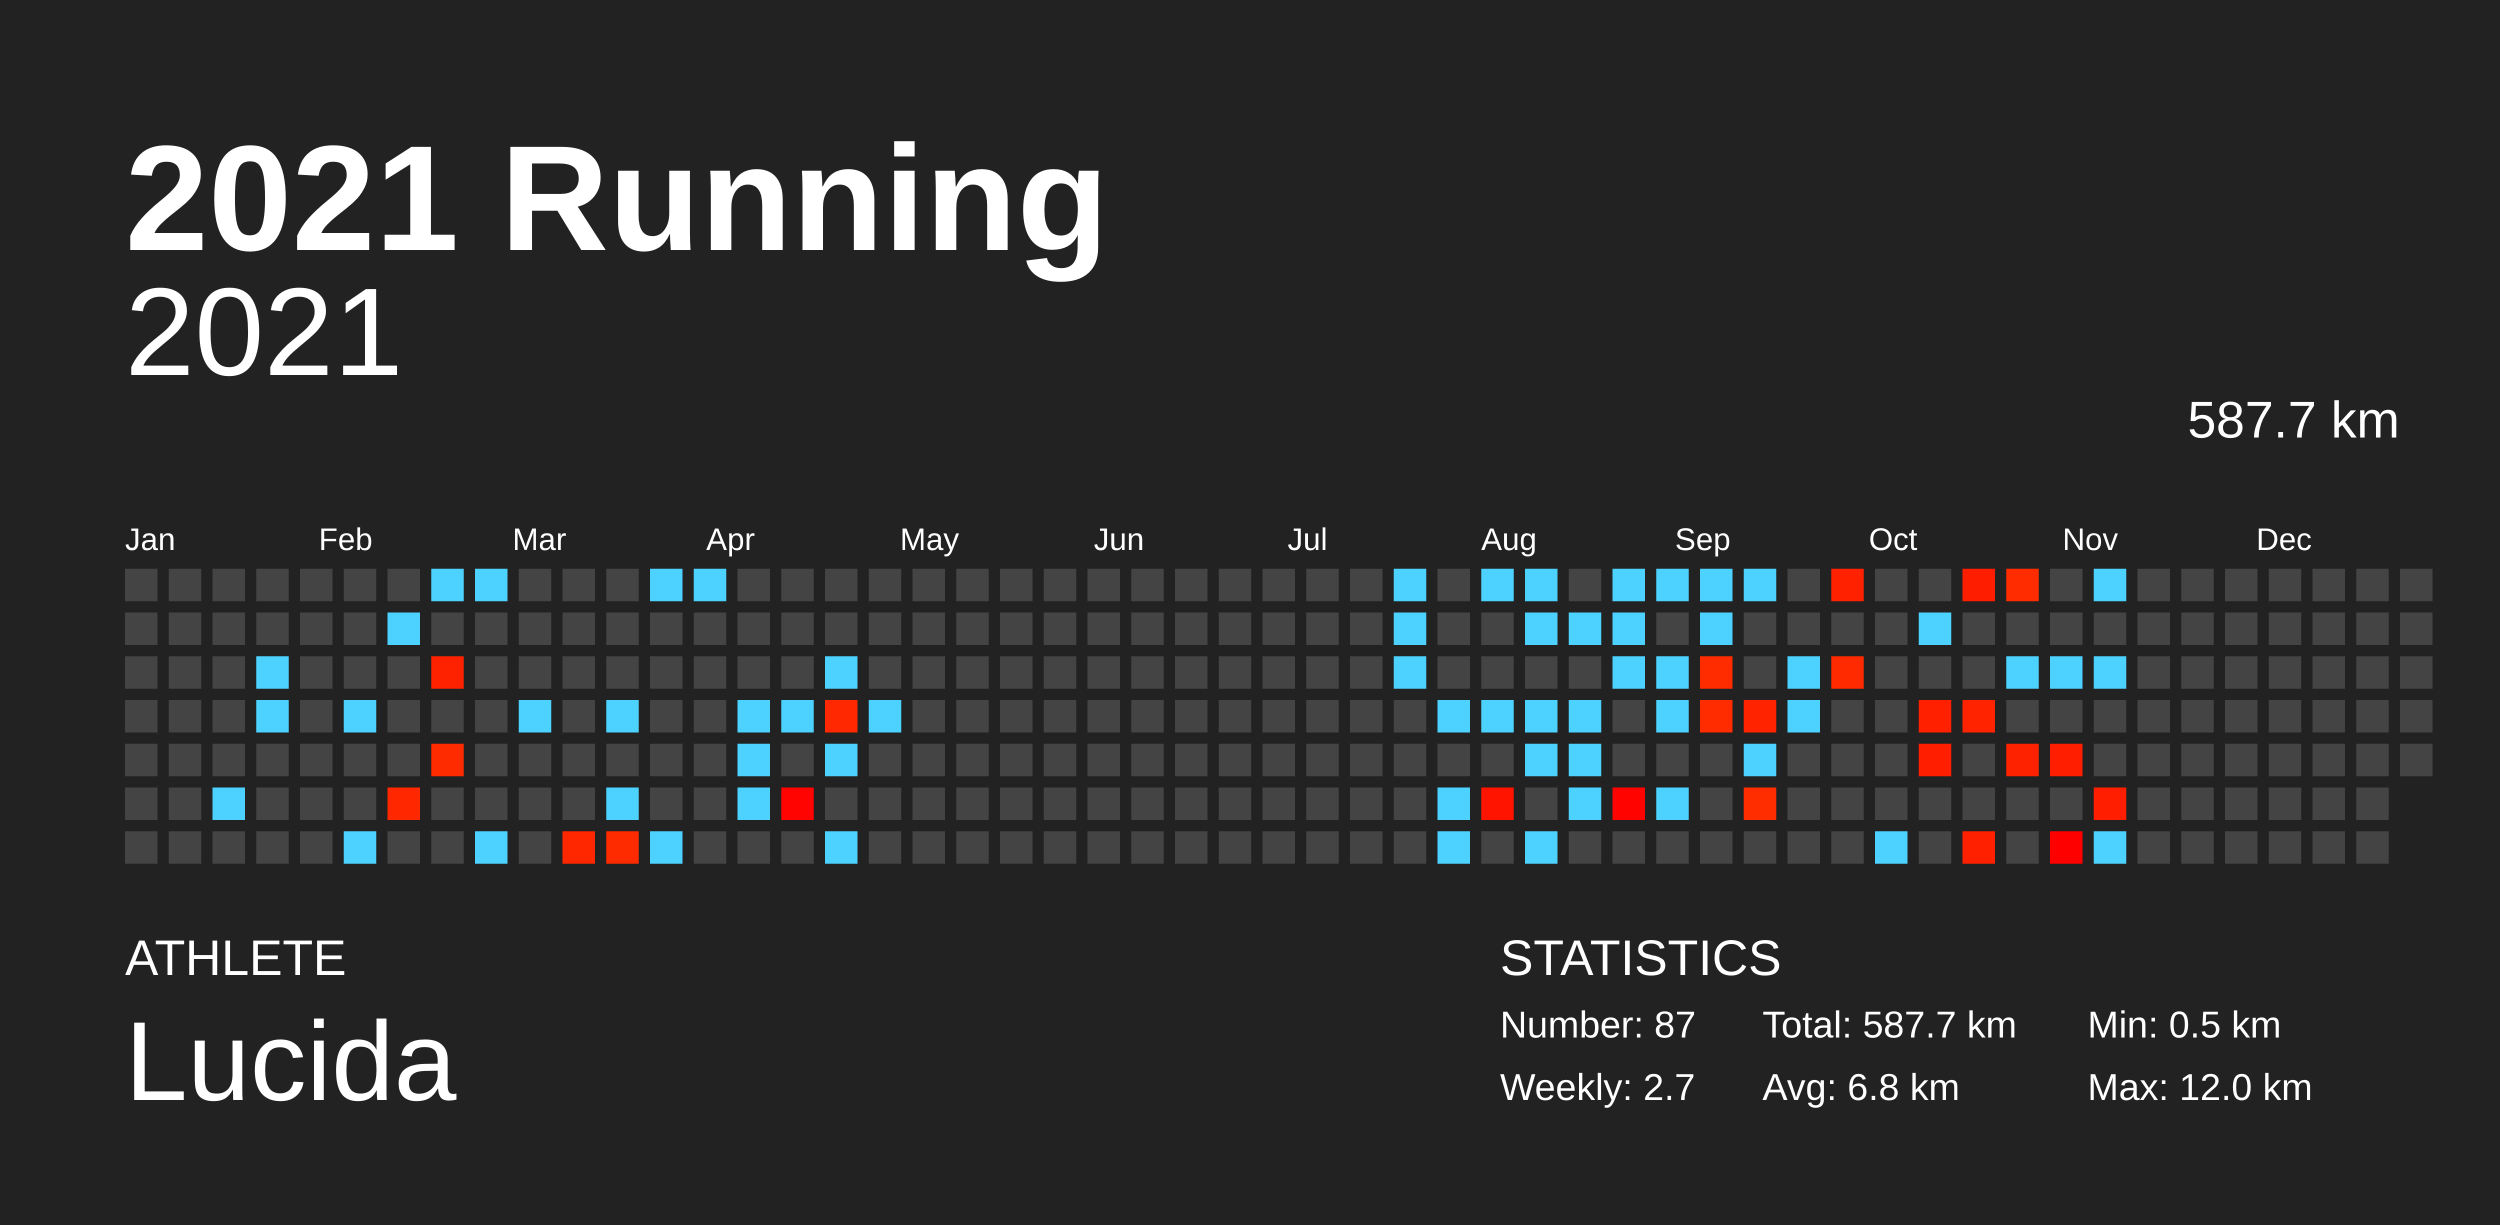
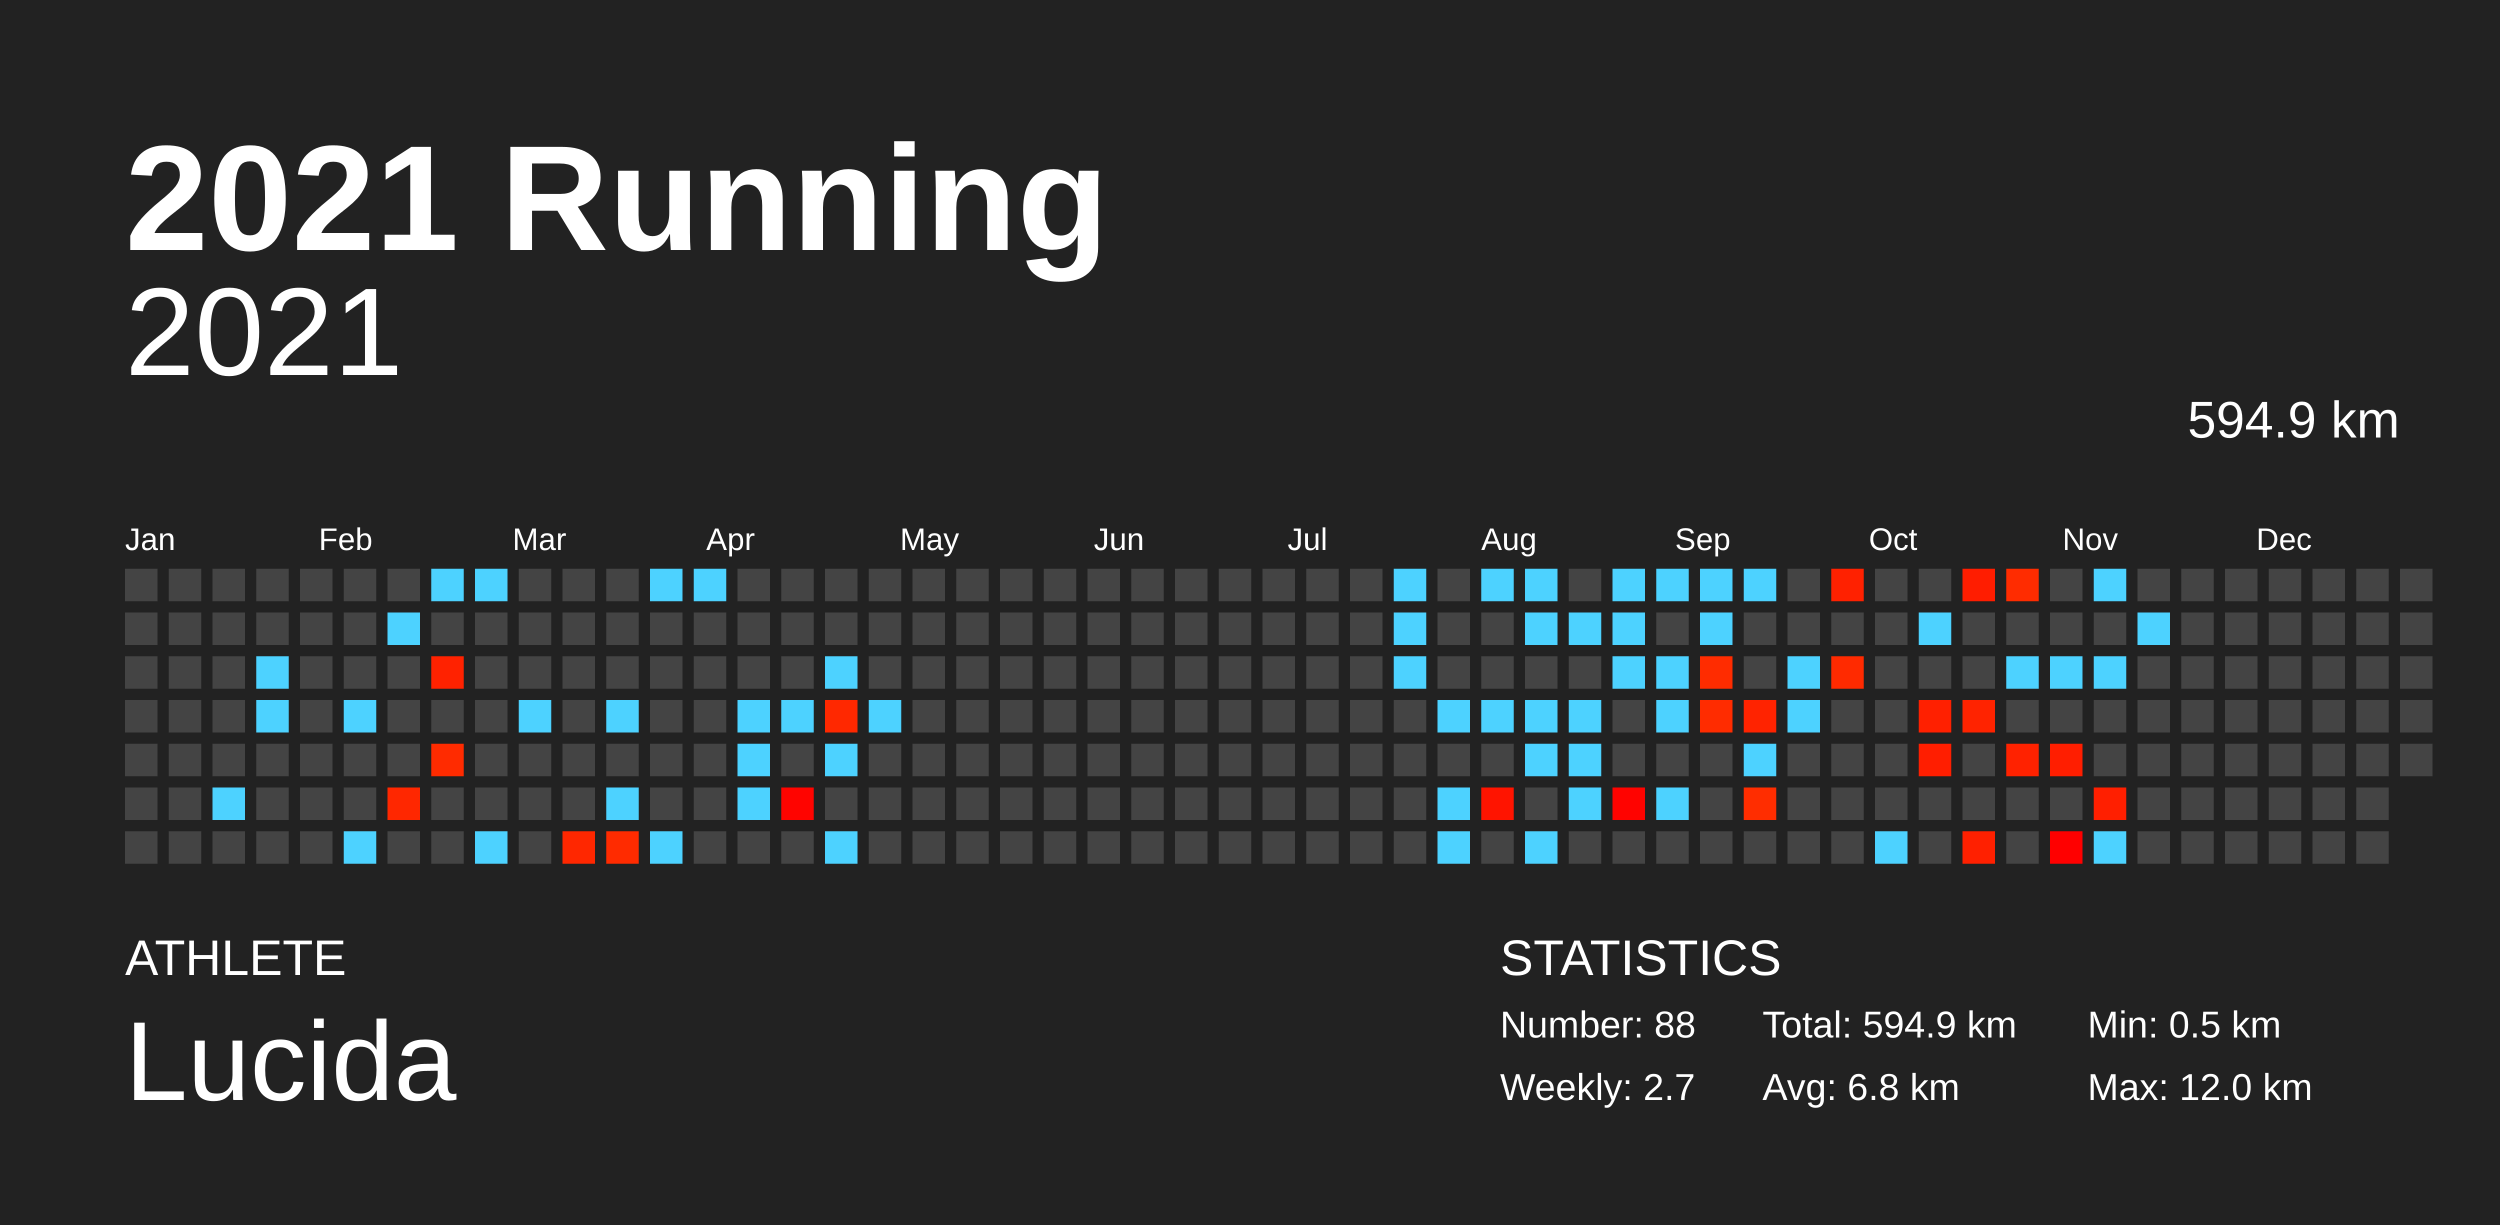
<svg xmlns="http://www.w3.org/2000/svg" baseProfile="full" height="98mm" version="1.1" viewBox="0,0,200,98" width="200mm">
  <defs />
  <rect fill="#222222" height="98" width="200" x="0" y="0" />
  <text fill="#FFFFFF" style="font-size:12px; font-family:Arial; font-weight:bold;" x="10" y="20">2021 Running</text>
  <text fill="#FFFFFF" style="font-size:4px; font-family:Arial" x="10" y="78">ATHLETE</text>
  <text fill="#FFFFFF" style="font-size:9px; font-family:Arial" x="10" y="88">Lucida</text>
  <text fill="#FFFFFF" style="font-size:4px; font-family:Arial" x="120" y="78">STATISTICS</text>
-   <text fill="#FFFFFF" style="font-size:3px; font-family:Arial" x="120" y="83">Number: 87</text>
+   <text fill="#FFFFFF" style="font-size:3px; font-family:Arial" x="120" y="83">Number: 88</text>
  <text fill="#FFFFFF" style="font-size:3px; font-family:Arial" x="120" y="88">Weekly: 2.7</text>
-   <text fill="#FFFFFF" style="font-size:3px; font-family:Arial" x="141" y="83">Total: 587.7 km</text>
+   <text fill="#FFFFFF" style="font-size:3px; font-family:Arial" x="141" y="83">Total: 594.9 km</text>
  <text fill="#FFFFFF" style="font-size:3px; font-family:Arial" x="141" y="88">Avg: 6.8 km</text>
  <text fill="#FFFFFF" style="font-size:3px; font-family:Arial" x="167" y="83">Min: 0.5 km</text>
  <text fill="#FFFFFF" style="font-size:3px; font-family:Arial" x="167" y="88">Max: 12.0 km</text>
  <text alignment-baseline="hanging" fill="#FFFFFF" style="font-size:10.0px; font-family:Arial;" x="10" y="30">2021</text>
-   <text alignment-baseline="hanging" fill="#FFFFFF" style="font-size:4.125px; font-family:Arial;" x="175" y="35">587.7 km</text>
+   <text alignment-baseline="hanging" fill="#FFFFFF" style="font-size:4.125px; font-family:Arial;" x="175" y="35">594.9 km</text>
  <text fill="#FFFFFF" style="font-size:2.5px; font-family:Arial" x="10.0" y="44">Jan</text>
  <text fill="#FFFFFF" style="font-size:2.5px; font-family:Arial" x="25.5" y="44">Feb</text>
  <text fill="#FFFFFF" style="font-size:2.5px; font-family:Arial" x="41.0" y="44">Mar</text>
  <text fill="#FFFFFF" style="font-size:2.5px; font-family:Arial" x="56.5" y="44">Apr</text>
  <text fill="#FFFFFF" style="font-size:2.5px; font-family:Arial" x="72.0" y="44">May</text>
  <text fill="#FFFFFF" style="font-size:2.5px; font-family:Arial" x="87.5" y="44">Jun</text>
  <text fill="#FFFFFF" style="font-size:2.5px; font-family:Arial" x="103.0" y="44">Jul</text>
  <text fill="#FFFFFF" style="font-size:2.5px; font-family:Arial" x="118.5" y="44">Aug</text>
  <text fill="#FFFFFF" style="font-size:2.5px; font-family:Arial" x="134.0" y="44">Sep</text>
  <text fill="#FFFFFF" style="font-size:2.5px; font-family:Arial" x="149.5" y="44">Oct</text>
  <text fill="#FFFFFF" style="font-size:2.5px; font-family:Arial" x="165.0" y="44">Nov</text>
  <text fill="#FFFFFF" style="font-size:2.5px; font-family:Arial" x="180.5" y="44">Dec</text>
  <rect fill="#444444" height="2.6" width="2.6" x="10.0" y="45.5" />
  <rect fill="#444444" height="2.6" width="2.6" x="10.0" y="49.0" />
  <rect fill="#444444" height="2.6" width="2.6" x="10.0" y="52.5" />
  <rect fill="#444444" height="2.6" width="2.6" x="10.0" y="56.0" />
  <rect fill="#444444" height="2.6" width="2.6" x="10.0" y="59.5" />
  <rect fill="#444444" height="2.6" width="2.6" x="10.0" y="63.0" />
  <rect fill="#444444" height="2.6" width="2.6" x="10.0" y="66.5" />
  <rect fill="#444444" height="2.6" width="2.6" x="13.5" y="45.5" />
  <rect fill="#444444" height="2.6" width="2.6" x="13.5" y="49.0" />
  <rect fill="#444444" height="2.6" width="2.6" x="13.5" y="52.5" />
  <rect fill="#444444" height="2.6" width="2.6" x="13.5" y="56.0" />
  <rect fill="#444444" height="2.6" width="2.6" x="13.5" y="59.5" />
  <rect fill="#444444" height="2.6" width="2.6" x="13.5" y="63.0" />
  <rect fill="#444444" height="2.6" width="2.6" x="13.5" y="66.5" />
  <rect fill="#444444" height="2.6" width="2.6" x="17.0" y="45.5" />
  <rect fill="#444444" height="2.6" width="2.6" x="17.0" y="49.0" />
  <rect fill="#444444" height="2.6" width="2.6" x="17.0" y="52.5" />
  <rect fill="#444444" height="2.6" width="2.6" x="17.0" y="56.0" />
  <rect fill="#444444" height="2.6" width="2.6" x="17.0" y="59.5" />
  <rect fill="#4dd2ff" height="2.6" width="2.6" x="17.0" y="63.0" />
  <rect fill="#444444" height="2.6" width="2.6" x="17.0" y="66.5" />
  <rect fill="#444444" height="2.6" width="2.6" x="20.5" y="45.5" />
  <rect fill="#444444" height="2.6" width="2.6" x="20.5" y="49.0" />
  <rect fill="#4dd2ff" height="2.6" width="2.6" x="20.5" y="52.5" />
  <rect fill="#4dd2ff" height="2.6" width="2.6" x="20.5" y="56.0" />
  <rect fill="#444444" height="2.6" width="2.6" x="20.5" y="59.5" />
  <rect fill="#444444" height="2.6" width="2.6" x="20.5" y="63.0" />
  <rect fill="#444444" height="2.6" width="2.6" x="20.5" y="66.5" />
  <rect fill="#444444" height="2.6" width="2.6" x="24.0" y="45.5" />
  <rect fill="#444444" height="2.6" width="2.6" x="24.0" y="49.0" />
  <rect fill="#444444" height="2.6" width="2.6" x="24.0" y="52.5" />
  <rect fill="#444444" height="2.6" width="2.6" x="24.0" y="56.0" />
  <rect fill="#444444" height="2.6" width="2.6" x="24.0" y="59.5" />
  <rect fill="#444444" height="2.6" width="2.6" x="24.0" y="63.0" />
  <rect fill="#444444" height="2.6" width="2.6" x="24.0" y="66.5" />
  <rect fill="#444444" height="2.6" width="2.6" x="27.5" y="45.5" />
  <rect fill="#444444" height="2.6" width="2.6" x="27.5" y="49.0" />
  <rect fill="#444444" height="2.6" width="2.6" x="27.5" y="52.5" />
  <rect fill="#4dd2ff" height="2.6" width="2.6" x="27.5" y="56.0" />
  <rect fill="#444444" height="2.6" width="2.6" x="27.5" y="59.5" />
  <rect fill="#444444" height="2.6" width="2.6" x="27.5" y="63.0" />
  <rect fill="#4dd2ff" height="2.6" width="2.6" x="27.5" y="66.5" />
  <rect fill="#444444" height="2.6" width="2.6" x="31.0" y="45.5" />
  <rect fill="#4dd2ff" height="2.6" width="2.6" x="31.0" y="49.0" />
  <rect fill="#444444" height="2.6" width="2.6" x="31.0" y="52.5" />
  <rect fill="#444444" height="2.6" width="2.6" x="31.0" y="56.0" />
  <rect fill="#444444" height="2.6" width="2.6" x="31.0" y="59.5" />
  <rect fill="#ff2700" height="2.6" width="2.6" x="31.0" y="63.0" />
  <rect fill="#444444" height="2.6" width="2.6" x="31.0" y="66.5" />
  <rect fill="#4dd2ff" height="2.6" width="2.6" x="34.5" y="45.5" />
  <rect fill="#444444" height="2.6" width="2.6" x="34.5" y="49.0" />
  <rect fill="#ff2200" height="2.6" width="2.6" x="34.5" y="52.5" />
  <rect fill="#444444" height="2.6" width="2.6" x="34.5" y="56.0" />
  <rect fill="#ff2b00" height="2.6" width="2.6" x="34.5" y="59.5" />
  <rect fill="#444444" height="2.6" width="2.6" x="34.5" y="63.0" />
  <rect fill="#444444" height="2.6" width="2.6" x="34.5" y="66.5" />
  <rect fill="#4dd2ff" height="2.6" width="2.6" x="38.0" y="45.5" />
  <rect fill="#444444" height="2.6" width="2.6" x="38.0" y="49.0" />
  <rect fill="#444444" height="2.6" width="2.6" x="38.0" y="52.5" />
  <rect fill="#444444" height="2.6" width="2.6" x="38.0" y="56.0" />
  <rect fill="#444444" height="2.6" width="2.6" x="38.0" y="59.5" />
  <rect fill="#444444" height="2.6" width="2.6" x="38.0" y="63.0" />
  <rect fill="#4dd2ff" height="2.6" width="2.6" x="38.0" y="66.5" />
  <rect fill="#444444" height="2.6" width="2.6" x="41.5" y="45.5" />
  <rect fill="#444444" height="2.6" width="2.6" x="41.5" y="49.0" />
  <rect fill="#444444" height="2.6" width="2.6" x="41.5" y="52.5" />
  <rect fill="#4dd2ff" height="2.6" width="2.6" x="41.5" y="56.0" />
  <rect fill="#444444" height="2.6" width="2.6" x="41.5" y="59.5" />
  <rect fill="#444444" height="2.6" width="2.6" x="41.5" y="63.0" />
  <rect fill="#444444" height="2.6" width="2.6" x="41.5" y="66.5" />
  <rect fill="#444444" height="2.6" width="2.6" x="45.0" y="45.5" />
  <rect fill="#444444" height="2.6" width="2.6" x="45.0" y="49.0" />
  <rect fill="#444444" height="2.6" width="2.6" x="45.0" y="52.5" />
  <rect fill="#444444" height="2.6" width="2.6" x="45.0" y="56.0" />
  <rect fill="#444444" height="2.6" width="2.6" x="45.0" y="59.5" />
  <rect fill="#444444" height="2.6" width="2.6" x="45.0" y="63.0" />
  <rect fill="#ff2700" height="2.6" width="2.6" x="45.0" y="66.5" />
  <rect fill="#444444" height="2.6" width="2.6" x="48.5" y="45.5" />
  <rect fill="#444444" height="2.6" width="2.6" x="48.5" y="49.0" />
  <rect fill="#444444" height="2.6" width="2.6" x="48.5" y="52.5" />
  <rect fill="#4dd2ff" height="2.6" width="2.6" x="48.5" y="56.0" />
  <rect fill="#444444" height="2.6" width="2.6" x="48.5" y="59.5" />
  <rect fill="#4dd2ff" height="2.6" width="2.6" x="48.5" y="63.0" />
  <rect fill="#ff2b00" height="2.6" width="2.6" x="48.5" y="66.5" />
  <rect fill="#4dd2ff" height="2.6" width="2.6" x="52.0" y="45.5" />
  <rect fill="#444444" height="2.6" width="2.6" x="52.0" y="49.0" />
  <rect fill="#444444" height="2.6" width="2.6" x="52.0" y="52.5" />
  <rect fill="#444444" height="2.6" width="2.6" x="52.0" y="56.0" />
  <rect fill="#444444" height="2.6" width="2.6" x="52.0" y="59.5" />
  <rect fill="#444444" height="2.6" width="2.6" x="52.0" y="63.0" />
  <rect fill="#4dd2ff" height="2.6" width="2.6" x="52.0" y="66.5" />
  <rect fill="#4dd2ff" height="2.6" width="2.6" x="55.5" y="45.5" />
  <rect fill="#444444" height="2.6" width="2.6" x="55.5" y="49.0" />
  <rect fill="#444444" height="2.6" width="2.6" x="55.5" y="52.5" />
  <rect fill="#444444" height="2.6" width="2.6" x="55.5" y="56.0" />
  <rect fill="#444444" height="2.6" width="2.6" x="55.5" y="59.5" />
  <rect fill="#444444" height="2.6" width="2.6" x="55.5" y="63.0" />
  <rect fill="#444444" height="2.6" width="2.6" x="55.5" y="66.5" />
  <rect fill="#444444" height="2.6" width="2.6" x="59.0" y="45.5" />
  <rect fill="#444444" height="2.6" width="2.6" x="59.0" y="49.0" />
  <rect fill="#444444" height="2.6" width="2.6" x="59.0" y="52.5" />
  <rect fill="#4dd2ff" height="2.6" width="2.6" x="59.0" y="56.0" />
  <rect fill="#4dd2ff" height="2.6" width="2.6" x="59.0" y="59.5" />
  <rect fill="#4dd2ff" height="2.6" width="2.6" x="59.0" y="63.0" />
  <rect fill="#444444" height="2.6" width="2.6" x="59.0" y="66.5" />
  <rect fill="#444444" height="2.6" width="2.6" x="62.5" y="45.5" />
  <rect fill="#444444" height="2.6" width="2.6" x="62.5" y="49.0" />
  <rect fill="#444444" height="2.6" width="2.6" x="62.5" y="52.5" />
  <rect fill="#4dd2ff" height="2.6" width="2.6" x="62.5" y="56.0" />
  <rect fill="#444444" height="2.6" width="2.6" x="62.5" y="59.5" />
  <rect fill="#ff0400" height="2.6" width="2.6" x="62.5" y="63.0" />
  <rect fill="#444444" height="2.6" width="2.6" x="62.5" y="66.5" />
  <rect fill="#444444" height="2.6" width="2.6" x="66.0" y="45.5" />
  <rect fill="#444444" height="2.6" width="2.6" x="66.0" y="49.0" />
  <rect fill="#4dd2ff" height="2.6" width="2.6" x="66.0" y="52.5" />
  <rect fill="#ff2800" height="2.6" width="2.6" x="66.0" y="56.0" />
  <rect fill="#4dd2ff" height="2.6" width="2.6" x="66.0" y="59.5" />
  <rect fill="#444444" height="2.6" width="2.6" x="66.0" y="63.0" />
  <rect fill="#4dd2ff" height="2.6" width="2.6" x="66.0" y="66.5" />
  <rect fill="#444444" height="2.6" width="2.6" x="69.5" y="45.5" />
  <rect fill="#444444" height="2.6" width="2.6" x="69.5" y="49.0" />
  <rect fill="#444444" height="2.6" width="2.6" x="69.5" y="52.5" />
  <rect fill="#4dd2ff" height="2.6" width="2.6" x="69.5" y="56.0" />
  <rect fill="#444444" height="2.6" width="2.6" x="69.5" y="59.5" />
  <rect fill="#444444" height="2.6" width="2.6" x="69.5" y="63.0" />
  <rect fill="#444444" height="2.6" width="2.6" x="69.5" y="66.5" />
  <rect fill="#444444" height="2.6" width="2.6" x="73.0" y="45.5" />
  <rect fill="#444444" height="2.6" width="2.6" x="73.0" y="49.0" />
  <rect fill="#444444" height="2.6" width="2.6" x="73.0" y="52.5" />
  <rect fill="#444444" height="2.6" width="2.6" x="73.0" y="56.0" />
  <rect fill="#444444" height="2.6" width="2.6" x="73.0" y="59.5" />
  <rect fill="#444444" height="2.6" width="2.6" x="73.0" y="63.0" />
  <rect fill="#444444" height="2.6" width="2.6" x="73.0" y="66.5" />
  <rect fill="#444444" height="2.6" width="2.6" x="76.5" y="45.5" />
  <rect fill="#444444" height="2.6" width="2.6" x="76.5" y="49.0" />
  <rect fill="#444444" height="2.6" width="2.6" x="76.5" y="52.5" />
  <rect fill="#444444" height="2.6" width="2.6" x="76.5" y="56.0" />
  <rect fill="#444444" height="2.6" width="2.6" x="76.5" y="59.5" />
  <rect fill="#444444" height="2.6" width="2.6" x="76.5" y="63.0" />
  <rect fill="#444444" height="2.6" width="2.6" x="76.5" y="66.5" />
  <rect fill="#444444" height="2.6" width="2.6" x="80.0" y="45.5" />
  <rect fill="#444444" height="2.6" width="2.6" x="80.0" y="49.0" />
  <rect fill="#444444" height="2.6" width="2.6" x="80.0" y="52.5" />
  <rect fill="#444444" height="2.6" width="2.6" x="80.0" y="56.0" />
  <rect fill="#444444" height="2.6" width="2.6" x="80.0" y="59.5" />
  <rect fill="#444444" height="2.6" width="2.6" x="80.0" y="63.0" />
  <rect fill="#444444" height="2.6" width="2.6" x="80.0" y="66.5" />
  <rect fill="#444444" height="2.6" width="2.6" x="83.5" y="45.5" />
  <rect fill="#444444" height="2.6" width="2.6" x="83.5" y="49.0" />
  <rect fill="#444444" height="2.6" width="2.6" x="83.5" y="52.5" />
  <rect fill="#444444" height="2.6" width="2.6" x="83.5" y="56.0" />
  <rect fill="#444444" height="2.6" width="2.6" x="83.5" y="59.5" />
  <rect fill="#444444" height="2.6" width="2.6" x="83.5" y="63.0" />
  <rect fill="#444444" height="2.6" width="2.6" x="83.5" y="66.5" />
  <rect fill="#444444" height="2.6" width="2.6" x="87.0" y="45.5" />
  <rect fill="#444444" height="2.6" width="2.6" x="87.0" y="49.0" />
  <rect fill="#444444" height="2.6" width="2.6" x="87.0" y="52.5" />
  <rect fill="#444444" height="2.6" width="2.6" x="87.0" y="56.0" />
  <rect fill="#444444" height="2.6" width="2.6" x="87.0" y="59.5" />
  <rect fill="#444444" height="2.6" width="2.6" x="87.0" y="63.0" />
  <rect fill="#444444" height="2.6" width="2.6" x="87.0" y="66.5" />
  <rect fill="#444444" height="2.6" width="2.6" x="90.5" y="45.5" />
  <rect fill="#444444" height="2.6" width="2.6" x="90.5" y="49.0" />
  <rect fill="#444444" height="2.6" width="2.6" x="90.5" y="52.5" />
  <rect fill="#444444" height="2.6" width="2.6" x="90.5" y="56.0" />
  <rect fill="#444444" height="2.6" width="2.6" x="90.5" y="59.5" />
  <rect fill="#444444" height="2.6" width="2.6" x="90.5" y="63.0" />
  <rect fill="#444444" height="2.6" width="2.6" x="90.5" y="66.5" />
  <rect fill="#444444" height="2.6" width="2.6" x="94.0" y="45.5" />
  <rect fill="#444444" height="2.6" width="2.6" x="94.0" y="49.0" />
  <rect fill="#444444" height="2.6" width="2.6" x="94.0" y="52.5" />
  <rect fill="#444444" height="2.6" width="2.6" x="94.0" y="56.0" />
  <rect fill="#444444" height="2.6" width="2.6" x="94.0" y="59.5" />
  <rect fill="#444444" height="2.6" width="2.6" x="94.0" y="63.0" />
  <rect fill="#444444" height="2.6" width="2.6" x="94.0" y="66.5" />
  <rect fill="#444444" height="2.6" width="2.6" x="97.5" y="45.5" />
  <rect fill="#444444" height="2.6" width="2.6" x="97.5" y="49.0" />
  <rect fill="#444444" height="2.6" width="2.6" x="97.5" y="52.5" />
  <rect fill="#444444" height="2.6" width="2.6" x="97.5" y="56.0" />
  <rect fill="#444444" height="2.6" width="2.6" x="97.5" y="59.5" />
  <rect fill="#444444" height="2.6" width="2.6" x="97.5" y="63.0" />
  <rect fill="#444444" height="2.6" width="2.6" x="97.5" y="66.5" />
  <rect fill="#444444" height="2.6" width="2.6" x="101.0" y="45.5" />
  <rect fill="#444444" height="2.6" width="2.6" x="101.0" y="49.0" />
  <rect fill="#444444" height="2.6" width="2.6" x="101.0" y="52.5" />
  <rect fill="#444444" height="2.6" width="2.6" x="101.0" y="56.0" />
  <rect fill="#444444" height="2.6" width="2.6" x="101.0" y="59.5" />
  <rect fill="#444444" height="2.6" width="2.6" x="101.0" y="63.0" />
  <rect fill="#444444" height="2.6" width="2.6" x="101.0" y="66.5" />
  <rect fill="#444444" height="2.6" width="2.6" x="104.5" y="45.5" />
  <rect fill="#444444" height="2.6" width="2.6" x="104.5" y="49.0" />
  <rect fill="#444444" height="2.6" width="2.6" x="104.5" y="52.5" />
  <rect fill="#444444" height="2.6" width="2.6" x="104.5" y="56.0" />
  <rect fill="#444444" height="2.6" width="2.6" x="104.5" y="59.5" />
  <rect fill="#444444" height="2.6" width="2.6" x="104.5" y="63.0" />
  <rect fill="#444444" height="2.6" width="2.6" x="104.5" y="66.5" />
  <rect fill="#444444" height="2.6" width="2.6" x="108.0" y="45.5" />
  <rect fill="#444444" height="2.6" width="2.6" x="108.0" y="49.0" />
  <rect fill="#444444" height="2.6" width="2.6" x="108.0" y="52.5" />
  <rect fill="#444444" height="2.6" width="2.6" x="108.0" y="56.0" />
  <rect fill="#444444" height="2.6" width="2.6" x="108.0" y="59.5" />
  <rect fill="#444444" height="2.6" width="2.6" x="108.0" y="63.0" />
  <rect fill="#444444" height="2.6" width="2.6" x="108.0" y="66.5" />
  <rect fill="#4dd2ff" height="2.6" width="2.6" x="111.5" y="45.5" />
  <rect fill="#4dd2ff" height="2.6" width="2.6" x="111.5" y="49.0" />
  <rect fill="#4dd2ff" height="2.6" width="2.6" x="111.5" y="52.5" />
  <rect fill="#444444" height="2.6" width="2.6" x="111.5" y="56.0" />
  <rect fill="#444444" height="2.6" width="2.6" x="111.5" y="59.5" />
  <rect fill="#444444" height="2.6" width="2.6" x="111.5" y="63.0" />
  <rect fill="#444444" height="2.6" width="2.6" x="111.5" y="66.5" />
  <rect fill="#444444" height="2.6" width="2.6" x="115.0" y="45.5" />
  <rect fill="#444444" height="2.6" width="2.6" x="115.0" y="49.0" />
  <rect fill="#444444" height="2.6" width="2.6" x="115.0" y="52.5" />
  <rect fill="#4dd2ff" height="2.6" width="2.6" x="115.0" y="56.0" />
  <rect fill="#444444" height="2.6" width="2.6" x="115.0" y="59.5" />
  <rect fill="#4dd2ff" height="2.6" width="2.6" x="115.0" y="63.0" />
  <rect fill="#4dd2ff" height="2.6" width="2.6" x="115.0" y="66.5" />
  <rect fill="#4dd2ff" height="2.6" width="2.6" x="118.5" y="45.5" />
  <rect fill="#444444" height="2.6" width="2.6" x="118.5" y="49.0" />
  <rect fill="#444444" height="2.6" width="2.6" x="118.5" y="52.5" />
  <rect fill="#4dd2ff" height="2.6" width="2.6" x="118.5" y="56.0" />
  <rect fill="#444444" height="2.6" width="2.6" x="118.5" y="59.5" />
  <rect fill="#ff1400" height="2.6" width="2.6" x="118.5" y="63.0" />
  <rect fill="#444444" height="2.6" width="2.6" x="118.5" y="66.5" />
  <rect fill="#4dd2ff" height="2.6" width="2.6" x="122.0" y="45.5" />
  <rect fill="#4dd2ff" height="2.6" width="2.6" x="122.0" y="49.0" />
  <rect fill="#444444" height="2.6" width="2.6" x="122.0" y="52.5" />
  <rect fill="#4dd2ff" height="2.6" width="2.6" x="122.0" y="56.0" />
  <rect fill="#4dd2ff" height="2.6" width="2.6" x="122.0" y="59.5" />
  <rect fill="#444444" height="2.6" width="2.6" x="122.0" y="63.0" />
  <rect fill="#4dd2ff" height="2.6" width="2.6" x="122.0" y="66.5" />
  <rect fill="#444444" height="2.6" width="2.6" x="125.5" y="45.5" />
  <rect fill="#4dd2ff" height="2.6" width="2.6" x="125.5" y="49.0" />
  <rect fill="#444444" height="2.6" width="2.6" x="125.5" y="52.5" />
  <rect fill="#4dd2ff" height="2.6" width="2.6" x="125.5" y="56.0" />
  <rect fill="#4dd2ff" height="2.6" width="2.6" x="125.5" y="59.5" />
  <rect fill="#4dd2ff" height="2.6" width="2.6" x="125.5" y="63.0" />
  <rect fill="#444444" height="2.6" width="2.6" x="125.5" y="66.5" />
  <rect fill="#4dd2ff" height="2.6" width="2.6" x="129.0" y="45.5" />
  <rect fill="#4dd2ff" height="2.6" width="2.6" x="129.0" y="49.0" />
  <rect fill="#4dd2ff" height="2.6" width="2.6" x="129.0" y="52.5" />
  <rect fill="#444444" height="2.6" width="2.6" x="129.0" y="56.0" />
  <rect fill="#444444" height="2.6" width="2.6" x="129.0" y="59.5" />
  <rect fill="#ff0300" height="2.6" width="2.6" x="129.0" y="63.0" />
  <rect fill="#444444" height="2.6" width="2.6" x="129.0" y="66.5" />
  <rect fill="#4dd2ff" height="2.6" width="2.6" x="132.5" y="45.5" />
  <rect fill="#444444" height="2.6" width="2.6" x="132.5" y="49.0" />
  <rect fill="#4dd2ff" height="2.6" width="2.6" x="132.5" y="52.5" />
  <rect fill="#4dd2ff" height="2.6" width="2.6" x="132.5" y="56.0" />
  <rect fill="#444444" height="2.6" width="2.6" x="132.5" y="59.5" />
  <rect fill="#4dd2ff" height="2.6" width="2.6" x="132.5" y="63.0" />
  <rect fill="#444444" height="2.6" width="2.6" x="132.5" y="66.5" />
  <rect fill="#4dd2ff" height="2.6" width="2.6" x="136.0" y="45.5" />
  <rect fill="#4dd2ff" height="2.6" width="2.6" x="136.0" y="49.0" />
  <rect fill="#ff2c00" height="2.6" width="2.6" x="136.0" y="52.5" />
  <rect fill="#ff2c00" height="2.6" width="2.6" x="136.0" y="56.0" />
  <rect fill="#444444" height="2.6" width="2.6" x="136.0" y="59.5" />
  <rect fill="#444444" height="2.6" width="2.6" x="136.0" y="63.0" />
  <rect fill="#444444" height="2.6" width="2.6" x="136.0" y="66.5" />
  <rect fill="#4dd2ff" height="2.6" width="2.6" x="139.5" y="45.5" />
  <rect fill="#444444" height="2.6" width="2.6" x="139.5" y="49.0" />
  <rect fill="#444444" height="2.6" width="2.6" x="139.5" y="52.5" />
  <rect fill="#ff2300" height="2.6" width="2.6" x="139.5" y="56.0" />
  <rect fill="#4dd2ff" height="2.6" width="2.6" x="139.5" y="59.5" />
  <rect fill="#ff2d00" height="2.6" width="2.6" x="139.5" y="63.0" />
  <rect fill="#444444" height="2.6" width="2.6" x="139.5" y="66.5" />
  <rect fill="#444444" height="2.6" width="2.6" x="143.0" y="45.5" />
  <rect fill="#444444" height="2.6" width="2.6" x="143.0" y="49.0" />
  <rect fill="#4dd2ff" height="2.6" width="2.6" x="143.0" y="52.5" />
  <rect fill="#4dd2ff" height="2.6" width="2.6" x="143.0" y="56.0" />
  <rect fill="#444444" height="2.6" width="2.6" x="143.0" y="59.5" />
  <rect fill="#444444" height="2.6" width="2.6" x="143.0" y="63.0" />
  <rect fill="#444444" height="2.6" width="2.6" x="143.0" y="66.5" />
  <rect fill="#ff2100" height="2.6" width="2.6" x="146.5" y="45.5" />
  <rect fill="#444444" height="2.6" width="2.6" x="146.5" y="49.0" />
  <rect fill="#ff2a00" height="2.6" width="2.6" x="146.5" y="52.5" />
  <rect fill="#444444" height="2.6" width="2.6" x="146.5" y="56.0" />
  <rect fill="#444444" height="2.6" width="2.6" x="146.5" y="59.5" />
  <rect fill="#444444" height="2.6" width="2.6" x="146.5" y="63.0" />
  <rect fill="#444444" height="2.6" width="2.6" x="146.5" y="66.5" />
  <rect fill="#444444" height="2.6" width="2.6" x="150.0" y="45.5" />
  <rect fill="#444444" height="2.6" width="2.6" x="150.0" y="49.0" />
  <rect fill="#444444" height="2.6" width="2.6" x="150.0" y="52.5" />
  <rect fill="#444444" height="2.6" width="2.6" x="150.0" y="56.0" />
  <rect fill="#444444" height="2.6" width="2.6" x="150.0" y="59.5" />
  <rect fill="#444444" height="2.6" width="2.6" x="150.0" y="63.0" />
  <rect fill="#4dd2ff" height="2.6" width="2.6" x="150.0" y="66.5" />
  <rect fill="#444444" height="2.6" width="2.6" x="153.5" y="45.5" />
  <rect fill="#4dd2ff" height="2.6" width="2.6" x="153.5" y="49.0" />
  <rect fill="#444444" height="2.6" width="2.6" x="153.5" y="52.5" />
  <rect fill="#ff2000" height="2.6" width="2.6" x="153.5" y="56.0" />
  <rect fill="#ff1e00" height="2.6" width="2.6" x="153.5" y="59.5" />
  <rect fill="#444444" height="2.6" width="2.6" x="153.5" y="63.0" />
  <rect fill="#444444" height="2.6" width="2.6" x="153.5" y="66.5" />
  <rect fill="#ff1d00" height="2.6" width="2.6" x="157.0" y="45.5" />
  <rect fill="#444444" height="2.6" width="2.6" x="157.0" y="49.0" />
  <rect fill="#444444" height="2.6" width="2.6" x="157.0" y="52.5" />
  <rect fill="#ff2300" height="2.6" width="2.6" x="157.0" y="56.0" />
  <rect fill="#444444" height="2.6" width="2.6" x="157.0" y="59.5" />
  <rect fill="#444444" height="2.6" width="2.6" x="157.0" y="63.0" />
  <rect fill="#ff2000" height="2.6" width="2.6" x="157.0" y="66.5" />
  <rect fill="#ff2c00" height="2.6" width="2.6" x="160.5" y="45.5" />
  <rect fill="#444444" height="2.6" width="2.6" x="160.5" y="49.0" />
  <rect fill="#4dd2ff" height="2.6" width="2.6" x="160.5" y="52.5" />
  <rect fill="#444444" height="2.6" width="2.6" x="160.5" y="56.0" />
  <rect fill="#ff2200" height="2.6" width="2.6" x="160.5" y="59.5" />
  <rect fill="#444444" height="2.6" width="2.6" x="160.5" y="63.0" />
  <rect fill="#444444" height="2.6" width="2.6" x="160.5" y="66.5" />
  <rect fill="#444444" height="2.6" width="2.6" x="164.0" y="45.5" />
  <rect fill="#444444" height="2.6" width="2.6" x="164.0" y="49.0" />
  <rect fill="#4dd2ff" height="2.6" width="2.6" x="164.0" y="52.5" />
  <rect fill="#444444" height="2.6" width="2.6" x="164.0" y="56.0" />
  <rect fill="#ff1e00" height="2.6" width="2.6" x="164.0" y="59.5" />
  <rect fill="#444444" height="2.6" width="2.6" x="164.0" y="63.0" />
  <rect fill="#ff0000" height="2.6" width="2.6" x="164.0" y="66.5" />
  <rect fill="#4dd2ff" height="2.6" width="2.6" x="167.5" y="45.5" />
  <rect fill="#444444" height="2.6" width="2.6" x="167.5" y="49.0" />
  <rect fill="#4dd2ff" height="2.6" width="2.6" x="167.5" y="52.5" />
  <rect fill="#444444" height="2.6" width="2.6" x="167.5" y="56.0" />
  <rect fill="#444444" height="2.6" width="2.6" x="167.5" y="59.5" />
  <rect fill="#ff1f00" height="2.6" width="2.6" x="167.5" y="63.0" />
  <rect fill="#4dd2ff" height="2.6" width="2.6" x="167.5" y="66.5" />
  <rect fill="#444444" height="2.6" width="2.6" x="171.0" y="45.5" />
-   <rect fill="#444444" height="2.6" width="2.6" x="171.0" y="49.0" />
+   <rect fill="#4dd2ff" height="2.6" width="2.6" x="171.0" y="49.0" />
  <rect fill="#444444" height="2.6" width="2.6" x="171.0" y="52.5" />
  <rect fill="#444444" height="2.6" width="2.6" x="171.0" y="56.0" />
  <rect fill="#444444" height="2.6" width="2.6" x="171.0" y="59.5" />
  <rect fill="#444444" height="2.6" width="2.6" x="171.0" y="63.0" />
  <rect fill="#444444" height="2.6" width="2.6" x="171.0" y="66.5" />
  <rect fill="#444444" height="2.6" width="2.6" x="174.5" y="45.5" />
  <rect fill="#444444" height="2.6" width="2.6" x="174.5" y="49.0" />
  <rect fill="#444444" height="2.6" width="2.6" x="174.5" y="52.5" />
  <rect fill="#444444" height="2.6" width="2.6" x="174.5" y="56.0" />
  <rect fill="#444444" height="2.6" width="2.6" x="174.5" y="59.5" />
  <rect fill="#444444" height="2.6" width="2.6" x="174.5" y="63.0" />
  <rect fill="#444444" height="2.6" width="2.6" x="174.5" y="66.5" />
  <rect fill="#444444" height="2.6" width="2.6" x="178.0" y="45.5" />
  <rect fill="#444444" height="2.6" width="2.6" x="178.0" y="49.0" />
  <rect fill="#444444" height="2.6" width="2.6" x="178.0" y="52.5" />
  <rect fill="#444444" height="2.6" width="2.6" x="178.0" y="56.0" />
  <rect fill="#444444" height="2.6" width="2.6" x="178.0" y="59.5" />
  <rect fill="#444444" height="2.6" width="2.6" x="178.0" y="63.0" />
  <rect fill="#444444" height="2.6" width="2.6" x="178.0" y="66.5" />
  <rect fill="#444444" height="2.6" width="2.6" x="181.5" y="45.5" />
  <rect fill="#444444" height="2.6" width="2.6" x="181.5" y="49.0" />
  <rect fill="#444444" height="2.6" width="2.6" x="181.5" y="52.5" />
  <rect fill="#444444" height="2.6" width="2.6" x="181.5" y="56.0" />
  <rect fill="#444444" height="2.6" width="2.6" x="181.5" y="59.5" />
  <rect fill="#444444" height="2.6" width="2.6" x="181.5" y="63.0" />
  <rect fill="#444444" height="2.6" width="2.6" x="181.5" y="66.5" />
  <rect fill="#444444" height="2.6" width="2.6" x="185.0" y="45.5" />
  <rect fill="#444444" height="2.6" width="2.6" x="185.0" y="49.0" />
  <rect fill="#444444" height="2.6" width="2.6" x="185.0" y="52.5" />
  <rect fill="#444444" height="2.6" width="2.6" x="185.0" y="56.0" />
  <rect fill="#444444" height="2.6" width="2.6" x="185.0" y="59.5" />
  <rect fill="#444444" height="2.6" width="2.6" x="185.0" y="63.0" />
  <rect fill="#444444" height="2.6" width="2.6" x="185.0" y="66.5" />
  <rect fill="#444444" height="2.6" width="2.6" x="188.5" y="45.5" />
  <rect fill="#444444" height="2.6" width="2.6" x="188.5" y="49.0" />
  <rect fill="#444444" height="2.6" width="2.6" x="188.5" y="52.5" />
  <rect fill="#444444" height="2.6" width="2.6" x="188.5" y="56.0" />
  <rect fill="#444444" height="2.6" width="2.6" x="188.5" y="59.5" />
  <rect fill="#444444" height="2.6" width="2.6" x="188.5" y="63.0" />
  <rect fill="#444444" height="2.6" width="2.6" x="188.5" y="66.5" />
  <rect fill="#444444" height="2.6" width="2.6" x="192.0" y="45.5" />
  <rect fill="#444444" height="2.6" width="2.6" x="192.0" y="49.0" />
  <rect fill="#444444" height="2.6" width="2.6" x="192.0" y="52.5" />
  <rect fill="#444444" height="2.6" width="2.6" x="192.0" y="56.0" />
  <rect fill="#444444" height="2.6" width="2.6" x="192.0" y="59.5" />
</svg>
